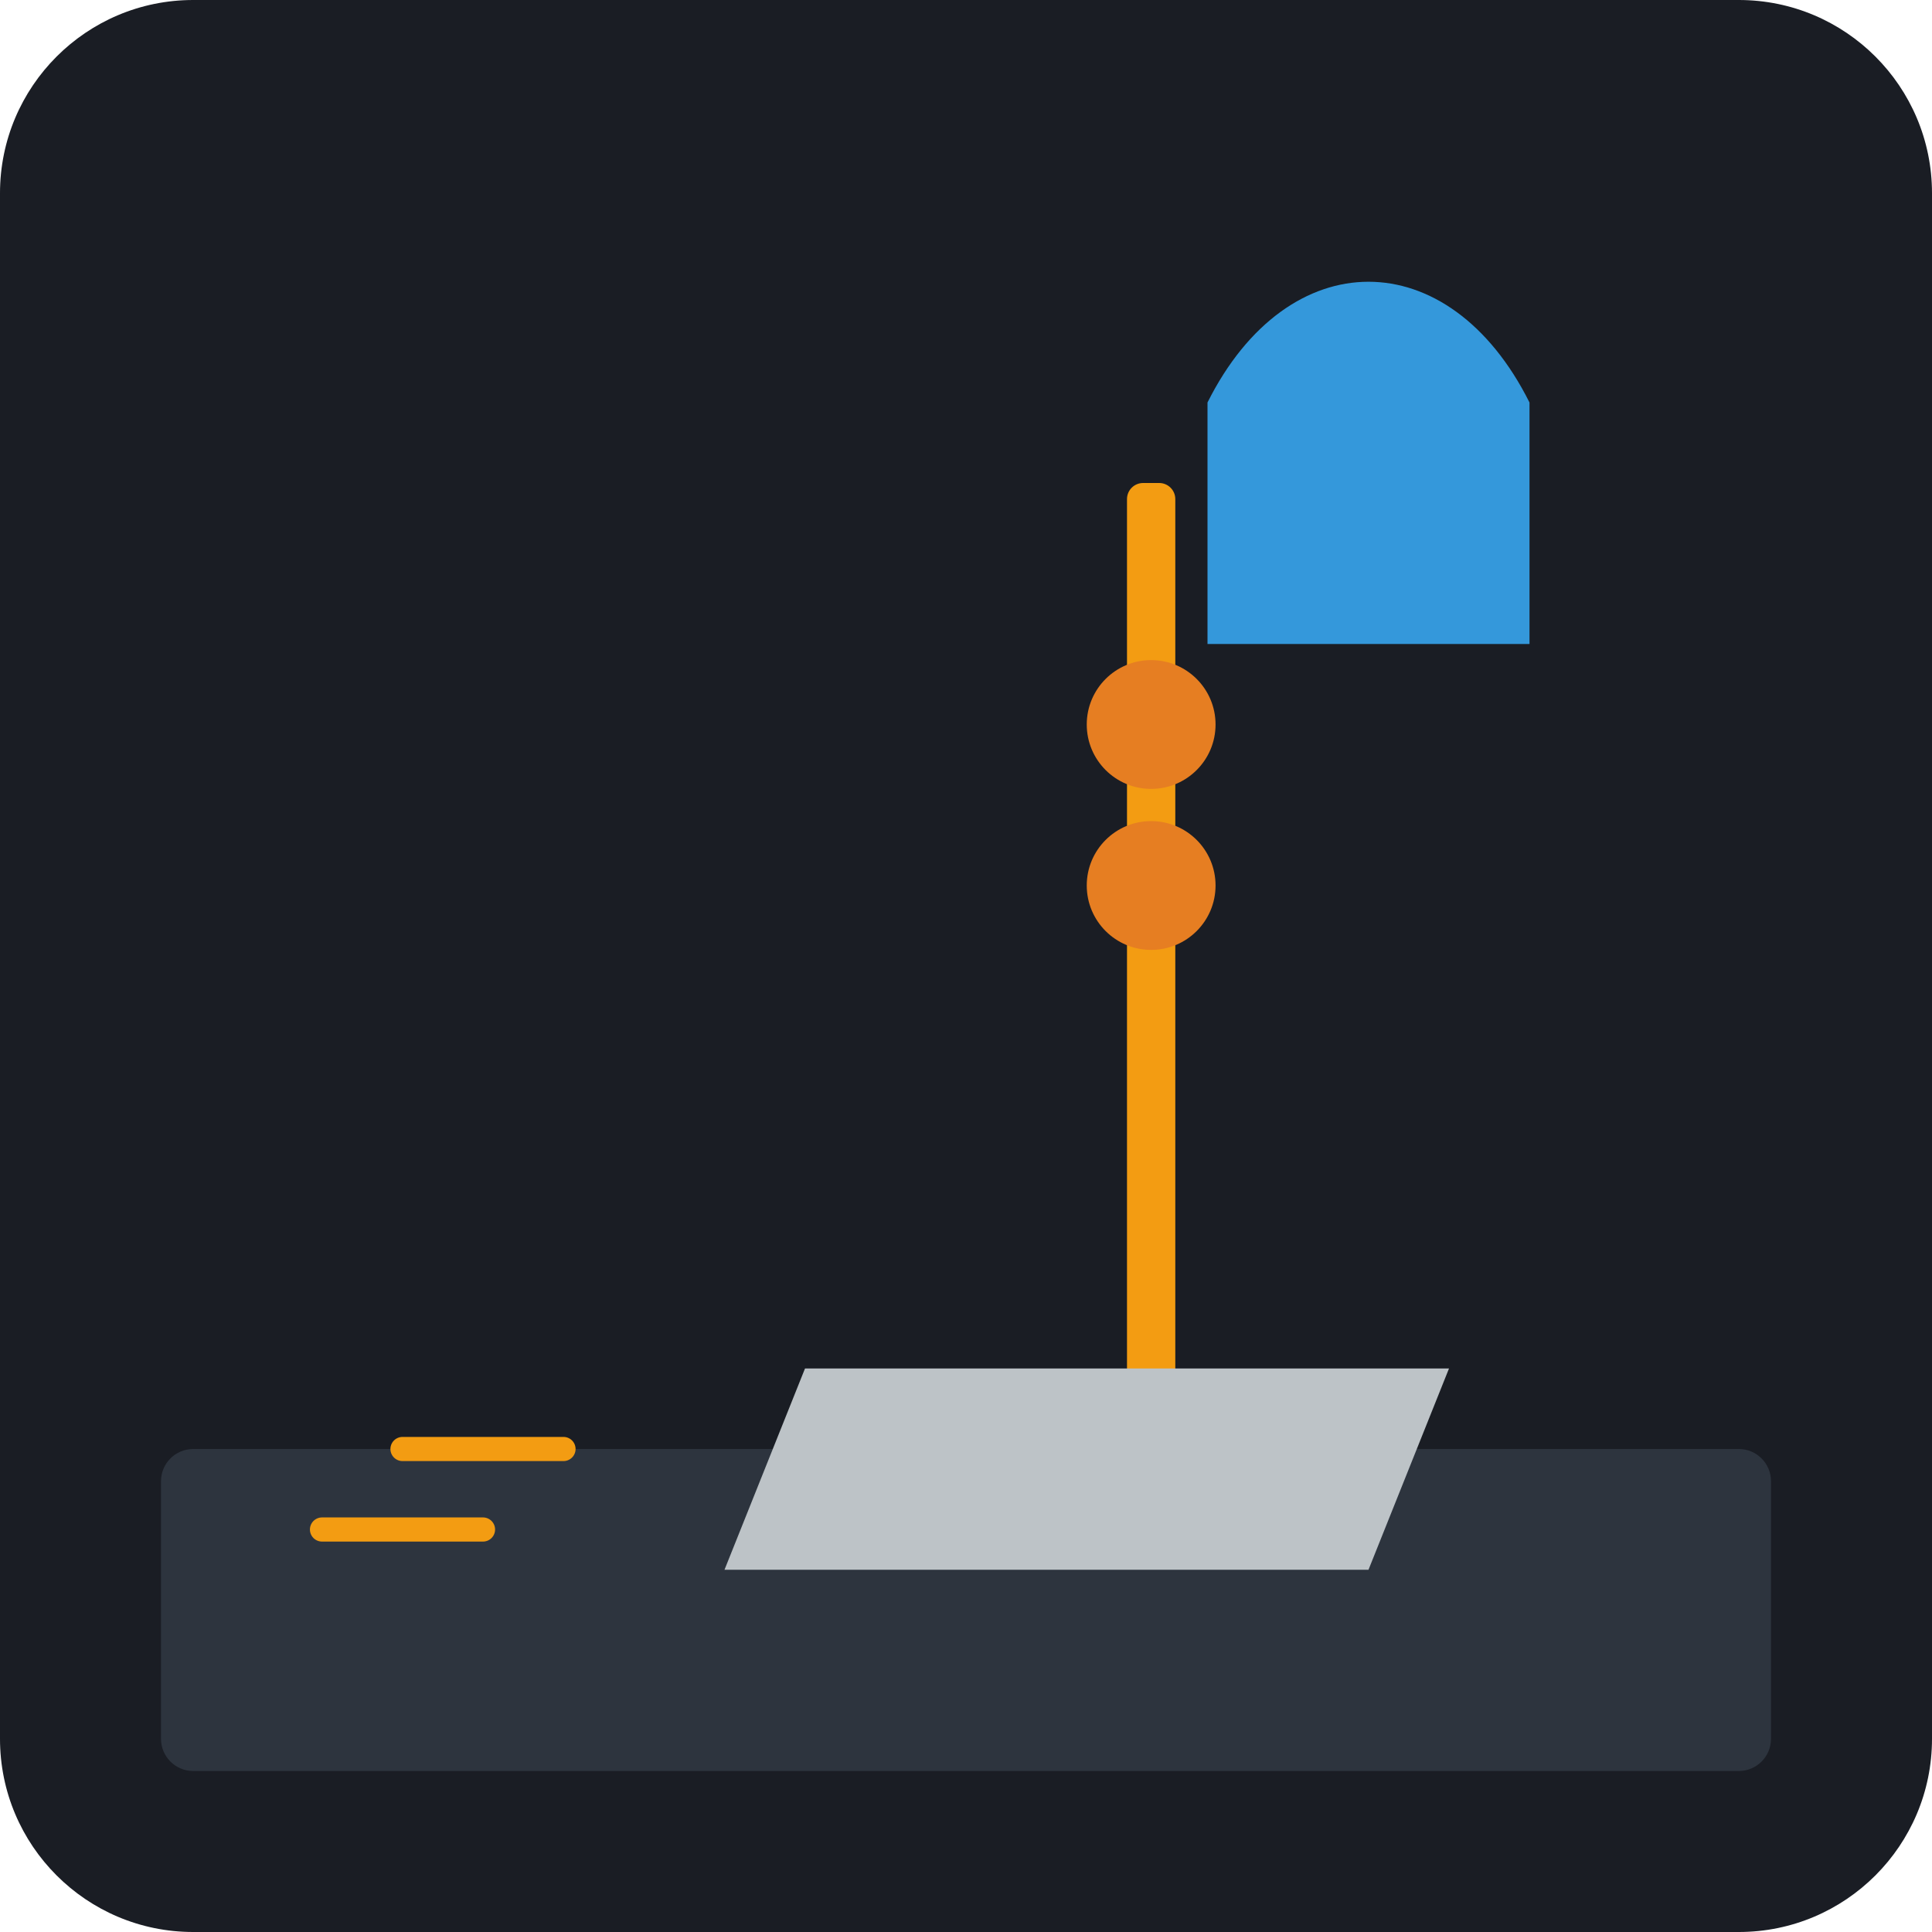
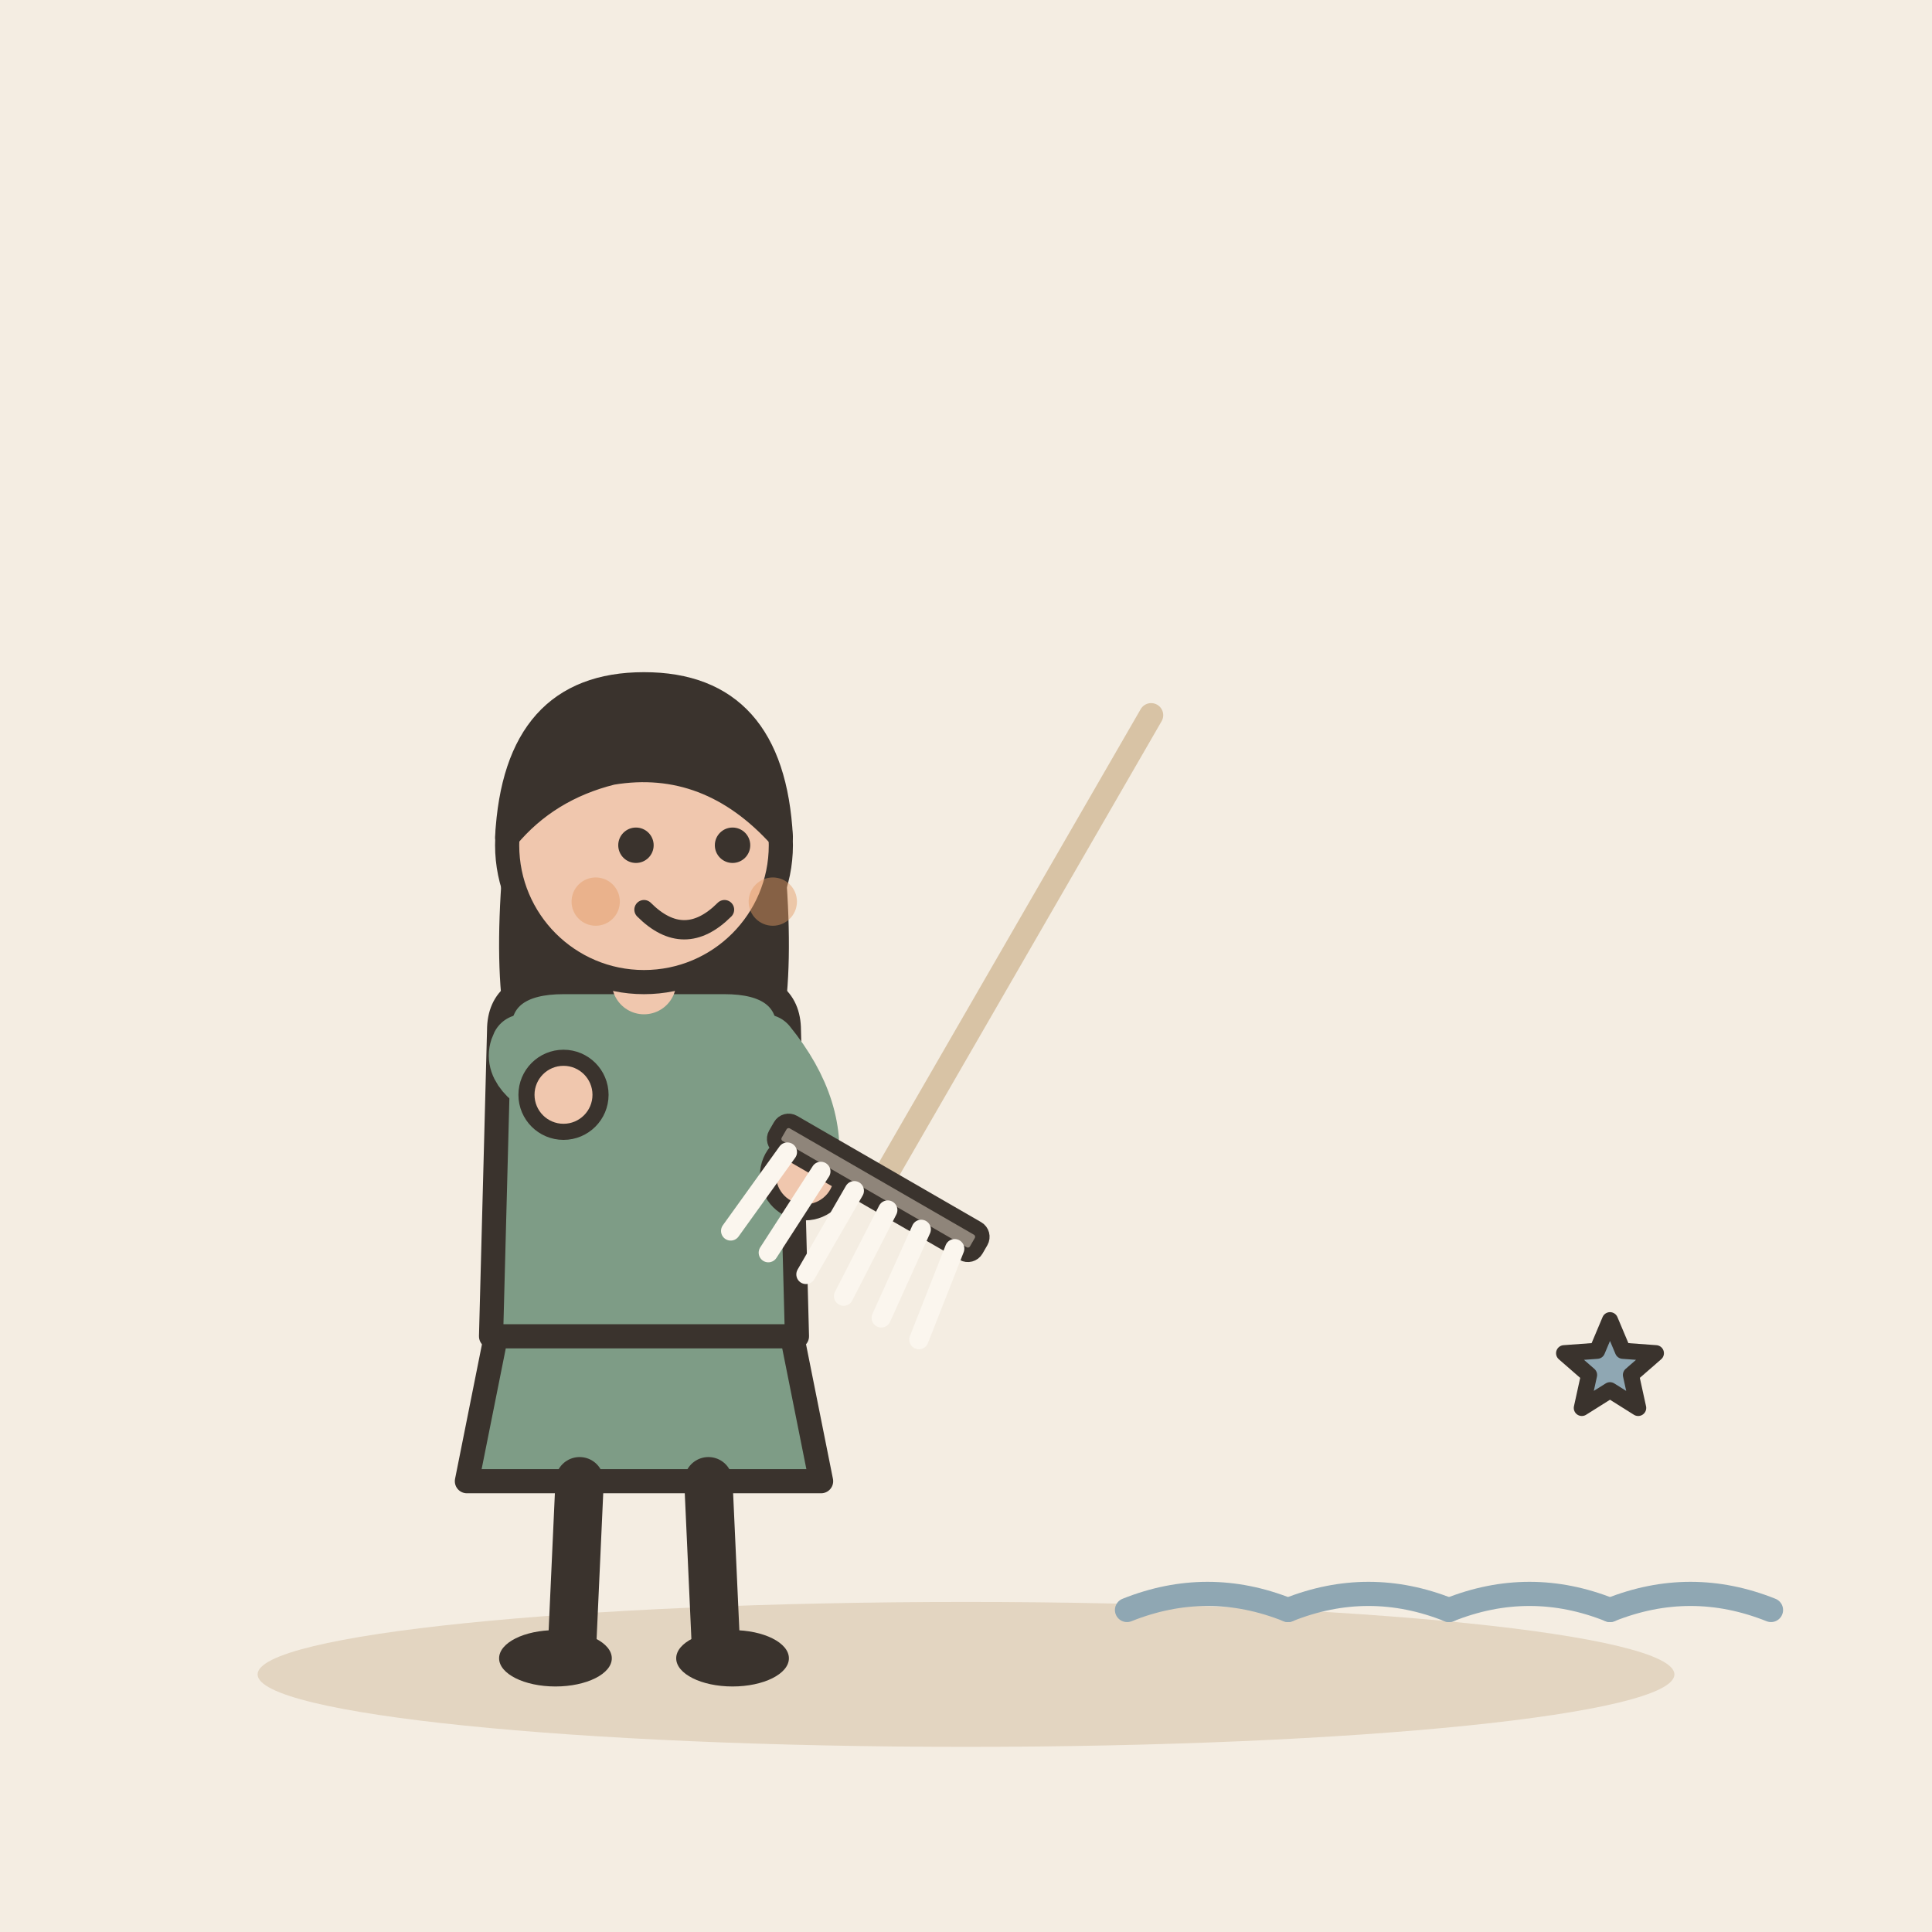
- <svg xmlns="http://www.w3.org/2000/svg" viewBox="0 0 240 240">
-   <rect width="240" height="240" rx="24" fill="#1A1D24" />
-   <rect x="20" y="180" width="200" height="40" fill="#2D343E" rx="4" />
-   <rect x="140" y="60" width="6" height="120" fill="#F39C12" rx="2" />
-   <path d="M100 170 L180 170 L170 195 L90 195 Z" fill="#BDC3C7" />
-   <path d="M70 180 L50 180" stroke="#F39C12" stroke-width="3" stroke-linecap="round" />
-   <path d="M60 190 L40 190" stroke="#F39C12" stroke-width="3" stroke-linecap="round" />
-   <circle cx="143" cy="90" r="8" fill="#E67E22" />
-   <circle cx="143" cy="110" r="8" fill="#E67E22" />
-   <path d="M150 50 C160 30 180 30 190 50 L190 80 L150 80 Z" fill="#3498DB" />
+ <svg xmlns="http://www.w3.org/2000/svg" viewBox="0 0 240 240" data-style="editorial">
+   <rect width="240" height="240" fill="#F4EDE2" />
+   <ellipse cx="120" cy="208" rx="88" ry="9" fill="#E3D5C1" />
+   <g transform="translate(80 206)">
+     <path d="M-18 -42L-22 -22L22 -22L18 -42Z" fill="#7E9C86" stroke="#3A332D" stroke-width="3" stroke-linecap="round" stroke-linejoin="round" />
+     <path d="M-8 -22L-9 0" stroke="#3A332D" stroke-width="6" stroke-linecap="round" fill="none" />
+     <path d="M8 -22L9 0" stroke="#3A332D" stroke-width="6" stroke-linecap="round" fill="none" />
+     <ellipse cx="-11" cy="0" rx="7" ry="3.5" fill="#3A332D" />
+     <ellipse cx="11" cy="0" rx="7" ry="3.5" fill="#3A332D" />
+     <path d="M-17 -104Q-20 -78 -14 -70L-6 -78L6 -78L14 -70Q20 -78 17 -104Z" fill="#3A332D" />
+     <path d="M-18 -78Q-18 -84 -10 -84L10 -84Q18 -84 18 -78L19 -40L-19 -40Z" fill="#7E9C86" stroke="#3A332D" stroke-width="3" stroke-linecap="round" stroke-linejoin="round" />
+     <path d="M-15 -76Q-16.5 -73 -10 -70" fill="none" stroke="#7E9C86" stroke-width="8" stroke-linecap="round" stroke-linejoin="round" />
+     <circle cx="-10" cy="-70" r="4.6" fill="#F0C7AE" stroke="#3A332D" stroke-linecap="round" stroke-linejoin="round" stroke-width="2" />
+     <path d="M15 -76Q21.5 -68 20 -60" fill="none" stroke="#7E9C86" stroke-width="8" stroke-linecap="round" stroke-linejoin="round" />
+     <circle cx="20" cy="-60" r="4.6" fill="#F0C7AE" stroke="#3A332D" stroke-linecap="round" stroke-linejoin="round" stroke-width="2" />
+     <path d="M0 -84L0 -88" stroke="#F0C7AE" stroke-width="8" stroke-linecap="round" fill="none" />
+     <circle cx="0" cy="-101" r="17" fill="#F0C7AE" stroke="#3A332D" stroke-width="3" stroke-linecap="round" stroke-linejoin="round" />
+     <path d="M-17 -102Q-16 -121 0 -121Q16 -121 17 -102Q8 -112 -4 -110Q-12 -108 -17 -102Z" fill="#3A332D" stroke="#3A332D" stroke-width="3" stroke-linecap="round" stroke-linejoin="round" />
+     <circle cx="-1" cy="-101" r="2.2" fill="#3A332D" />
+     <circle cx="11" cy="-101" r="2.2" fill="#3A332D" />
+     <path d="M0 -93Q5 -88 10 -93" fill="none" stroke="#3A332D" stroke-width="2.4" stroke-linecap="round" stroke-linejoin="round" />
+     <circle cx="-6" cy="-94" r="3" fill="#E39A62" opacity="0.45" />
+     <circle cx="16" cy="-94" r="3" fill="#E39A62" opacity="0.45" />
+     <g transform="translate(30 -60) rotate(30) scale(0.6 0.6)">
+       <path d="M0 -110L0 0" stroke="#D8C3A5" stroke-width="5" stroke-linecap="round" fill="none" />
+       <rect x="-24" y="0" width="48" height="6" rx="2" fill="#8F857A" stroke="#3A332D" stroke-width="3" stroke-linecap="round" stroke-linejoin="round" />
+       <path d="M-20 6L-22 26" stroke="#FBF6EE" stroke-width="4" stroke-linecap="round" fill="none" />
+       <path d="M-12 6L-13 26" stroke="#FBF6EE" stroke-width="4" stroke-linecap="round" fill="none" />
+       <path d="M-4 6L-4 26" stroke="#FBF6EE" stroke-width="4" stroke-linecap="round" fill="none" />
+       <path d="M4 6L5 26" stroke="#FBF6EE" stroke-width="4" stroke-linecap="round" fill="none" />
+       <path d="M12 6L14 26" stroke="#FBF6EE" stroke-width="4" stroke-linecap="round" fill="none" />
+       <path d="M20 6L23 26" stroke="#FBF6EE" stroke-width="4" stroke-linecap="round" fill="none" />
+     </g>
+   </g>
+   <path d="M140 200q10 -4 20 0" fill="none" stroke="#8FA7B3" stroke-width="3" stroke-linecap="round" stroke-linejoin="round" />
+   <path d="M160 200q10 -4 20 0" fill="none" stroke="#8FA7B3" stroke-width="3" stroke-linecap="round" stroke-linejoin="round" />
+   <path d="M180 200q10 -4 20 0" fill="none" stroke="#8FA7B3" stroke-width="3" stroke-linecap="round" stroke-linejoin="round" />
+   <path d="M200 200q10 -4 20 0" fill="none" stroke="#8FA7B3" stroke-width="3" stroke-linecap="round" stroke-linejoin="round" />
+   <path d="M200.0 164.0L201.6 167.8L205.7 168.1L202.6 170.8L203.5 174.9L200.0 172.7L196.5 174.9L197.4 170.8L194.3 168.1L198.4 167.8Z" fill="#8FA7B3" stroke="#3A332D" stroke-width="2" stroke-linecap="round" stroke-linejoin="round" />
</svg>
